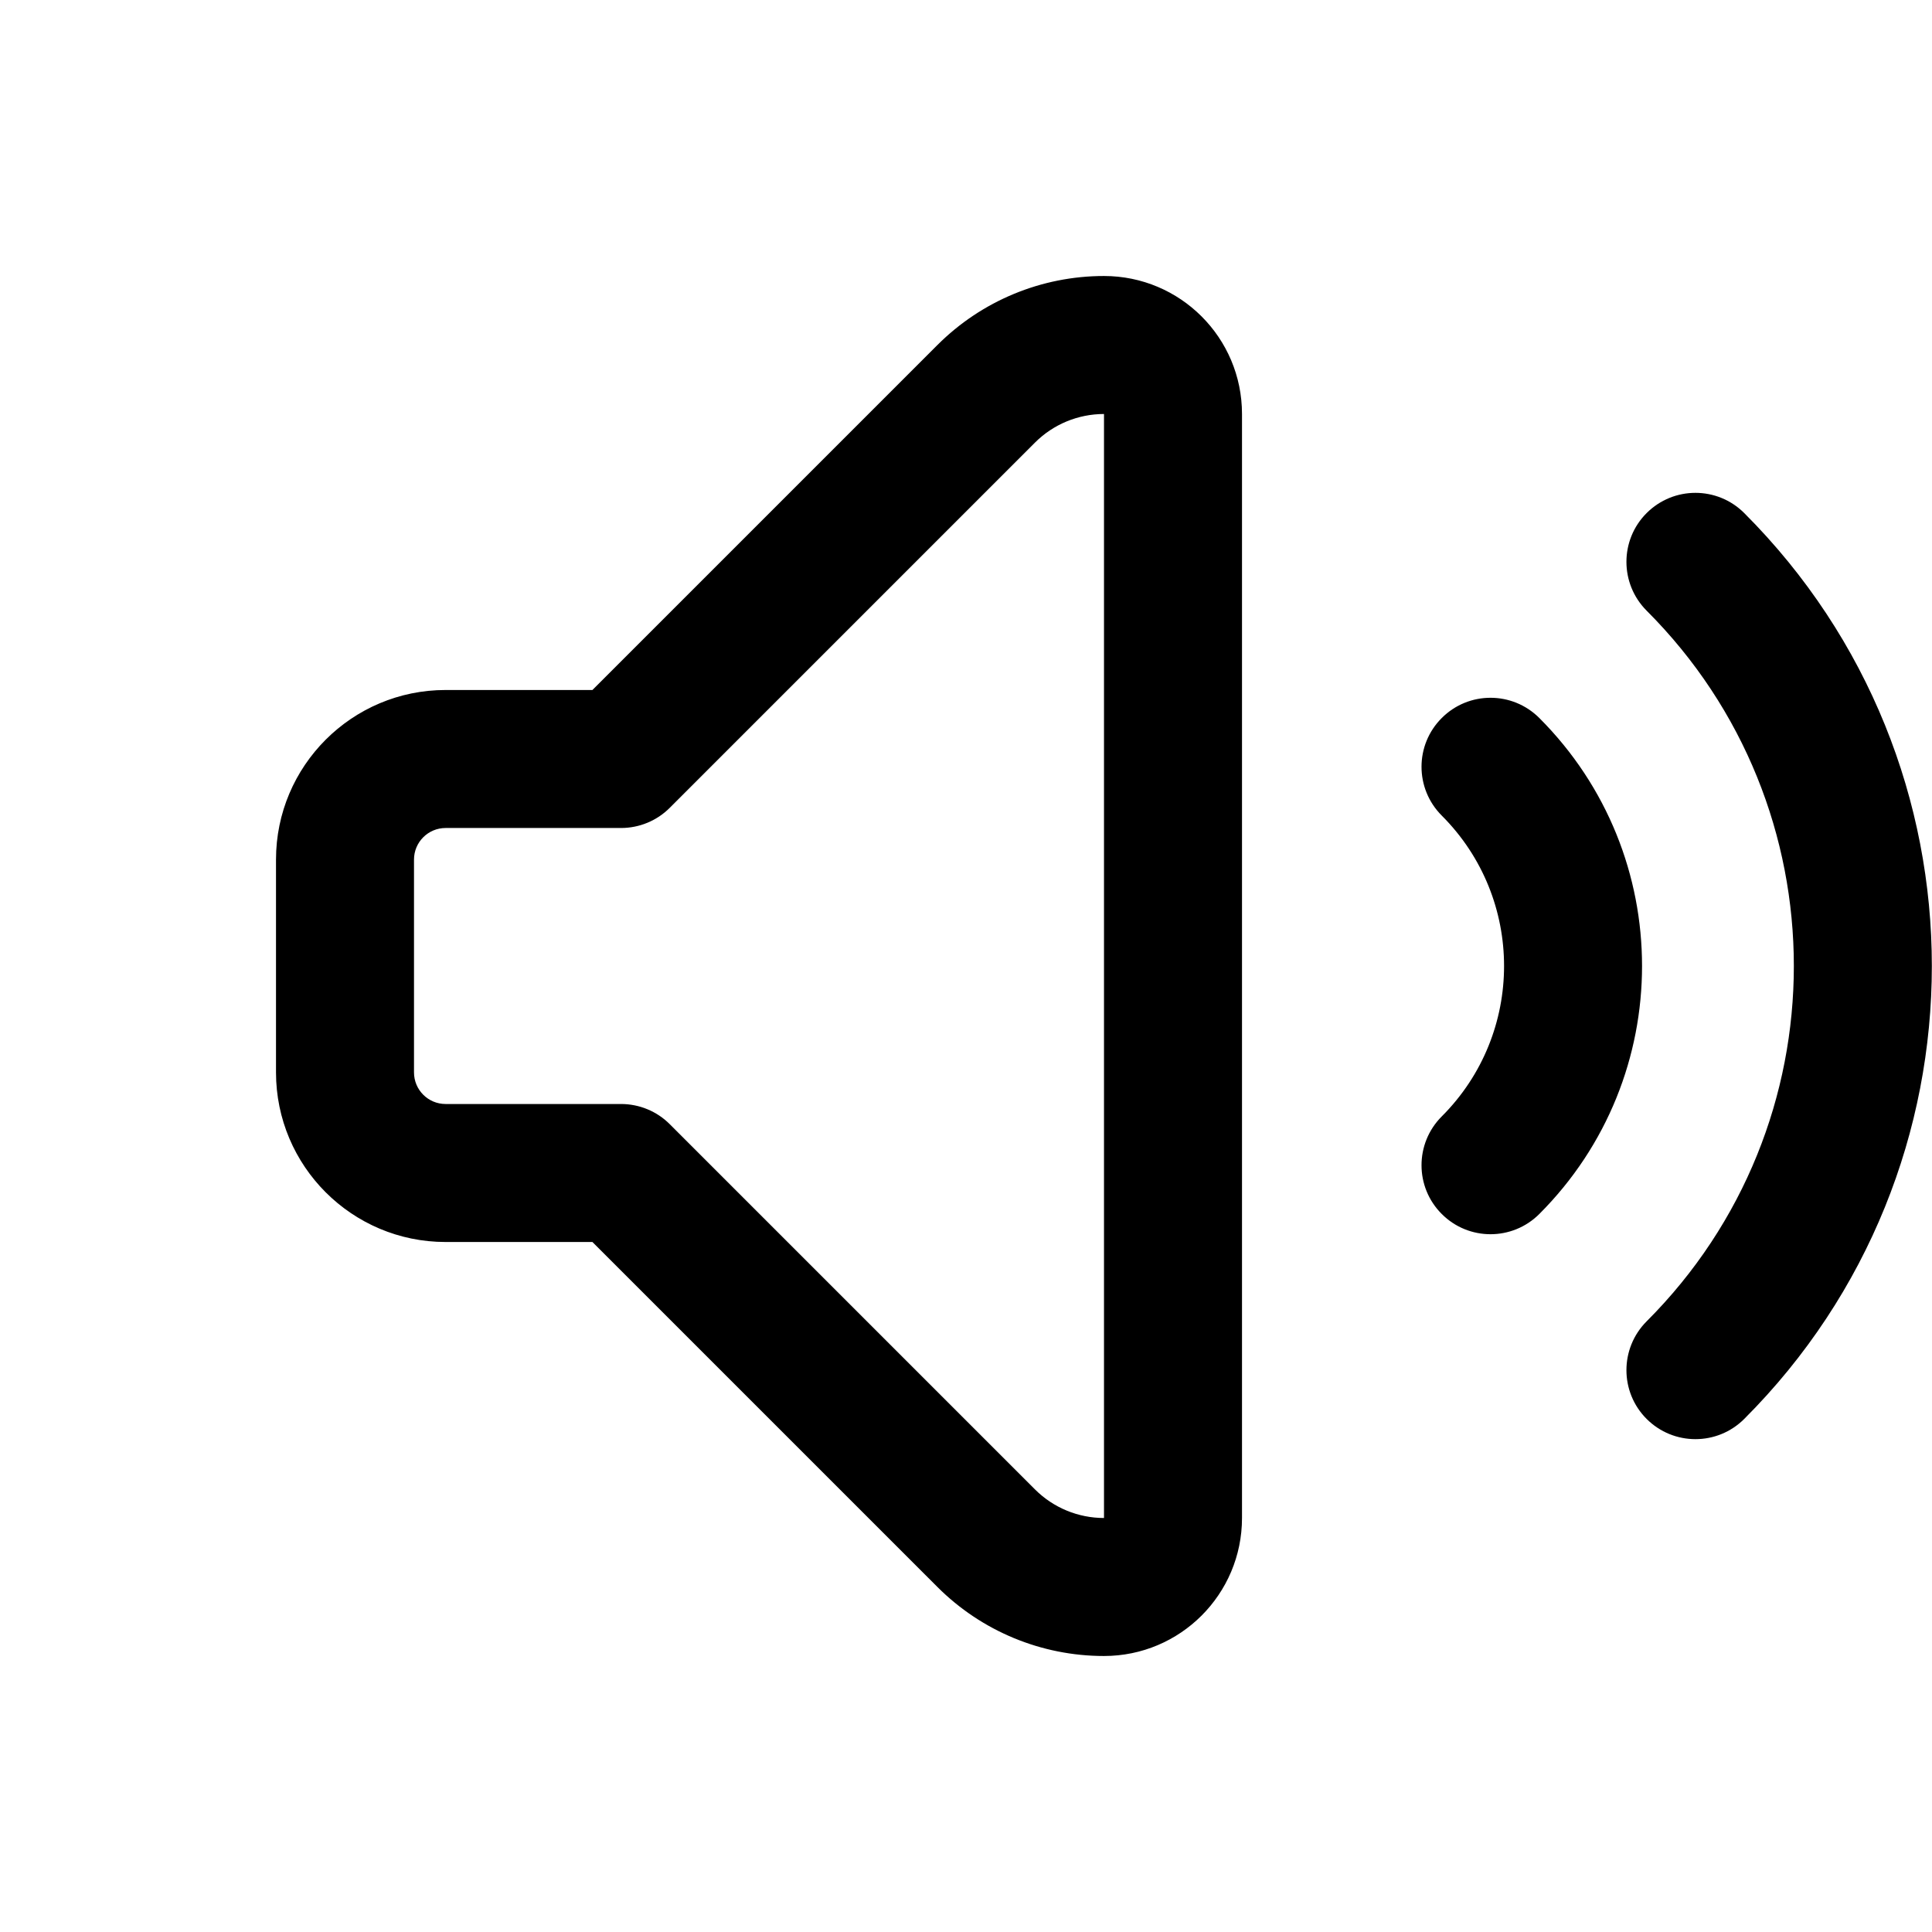
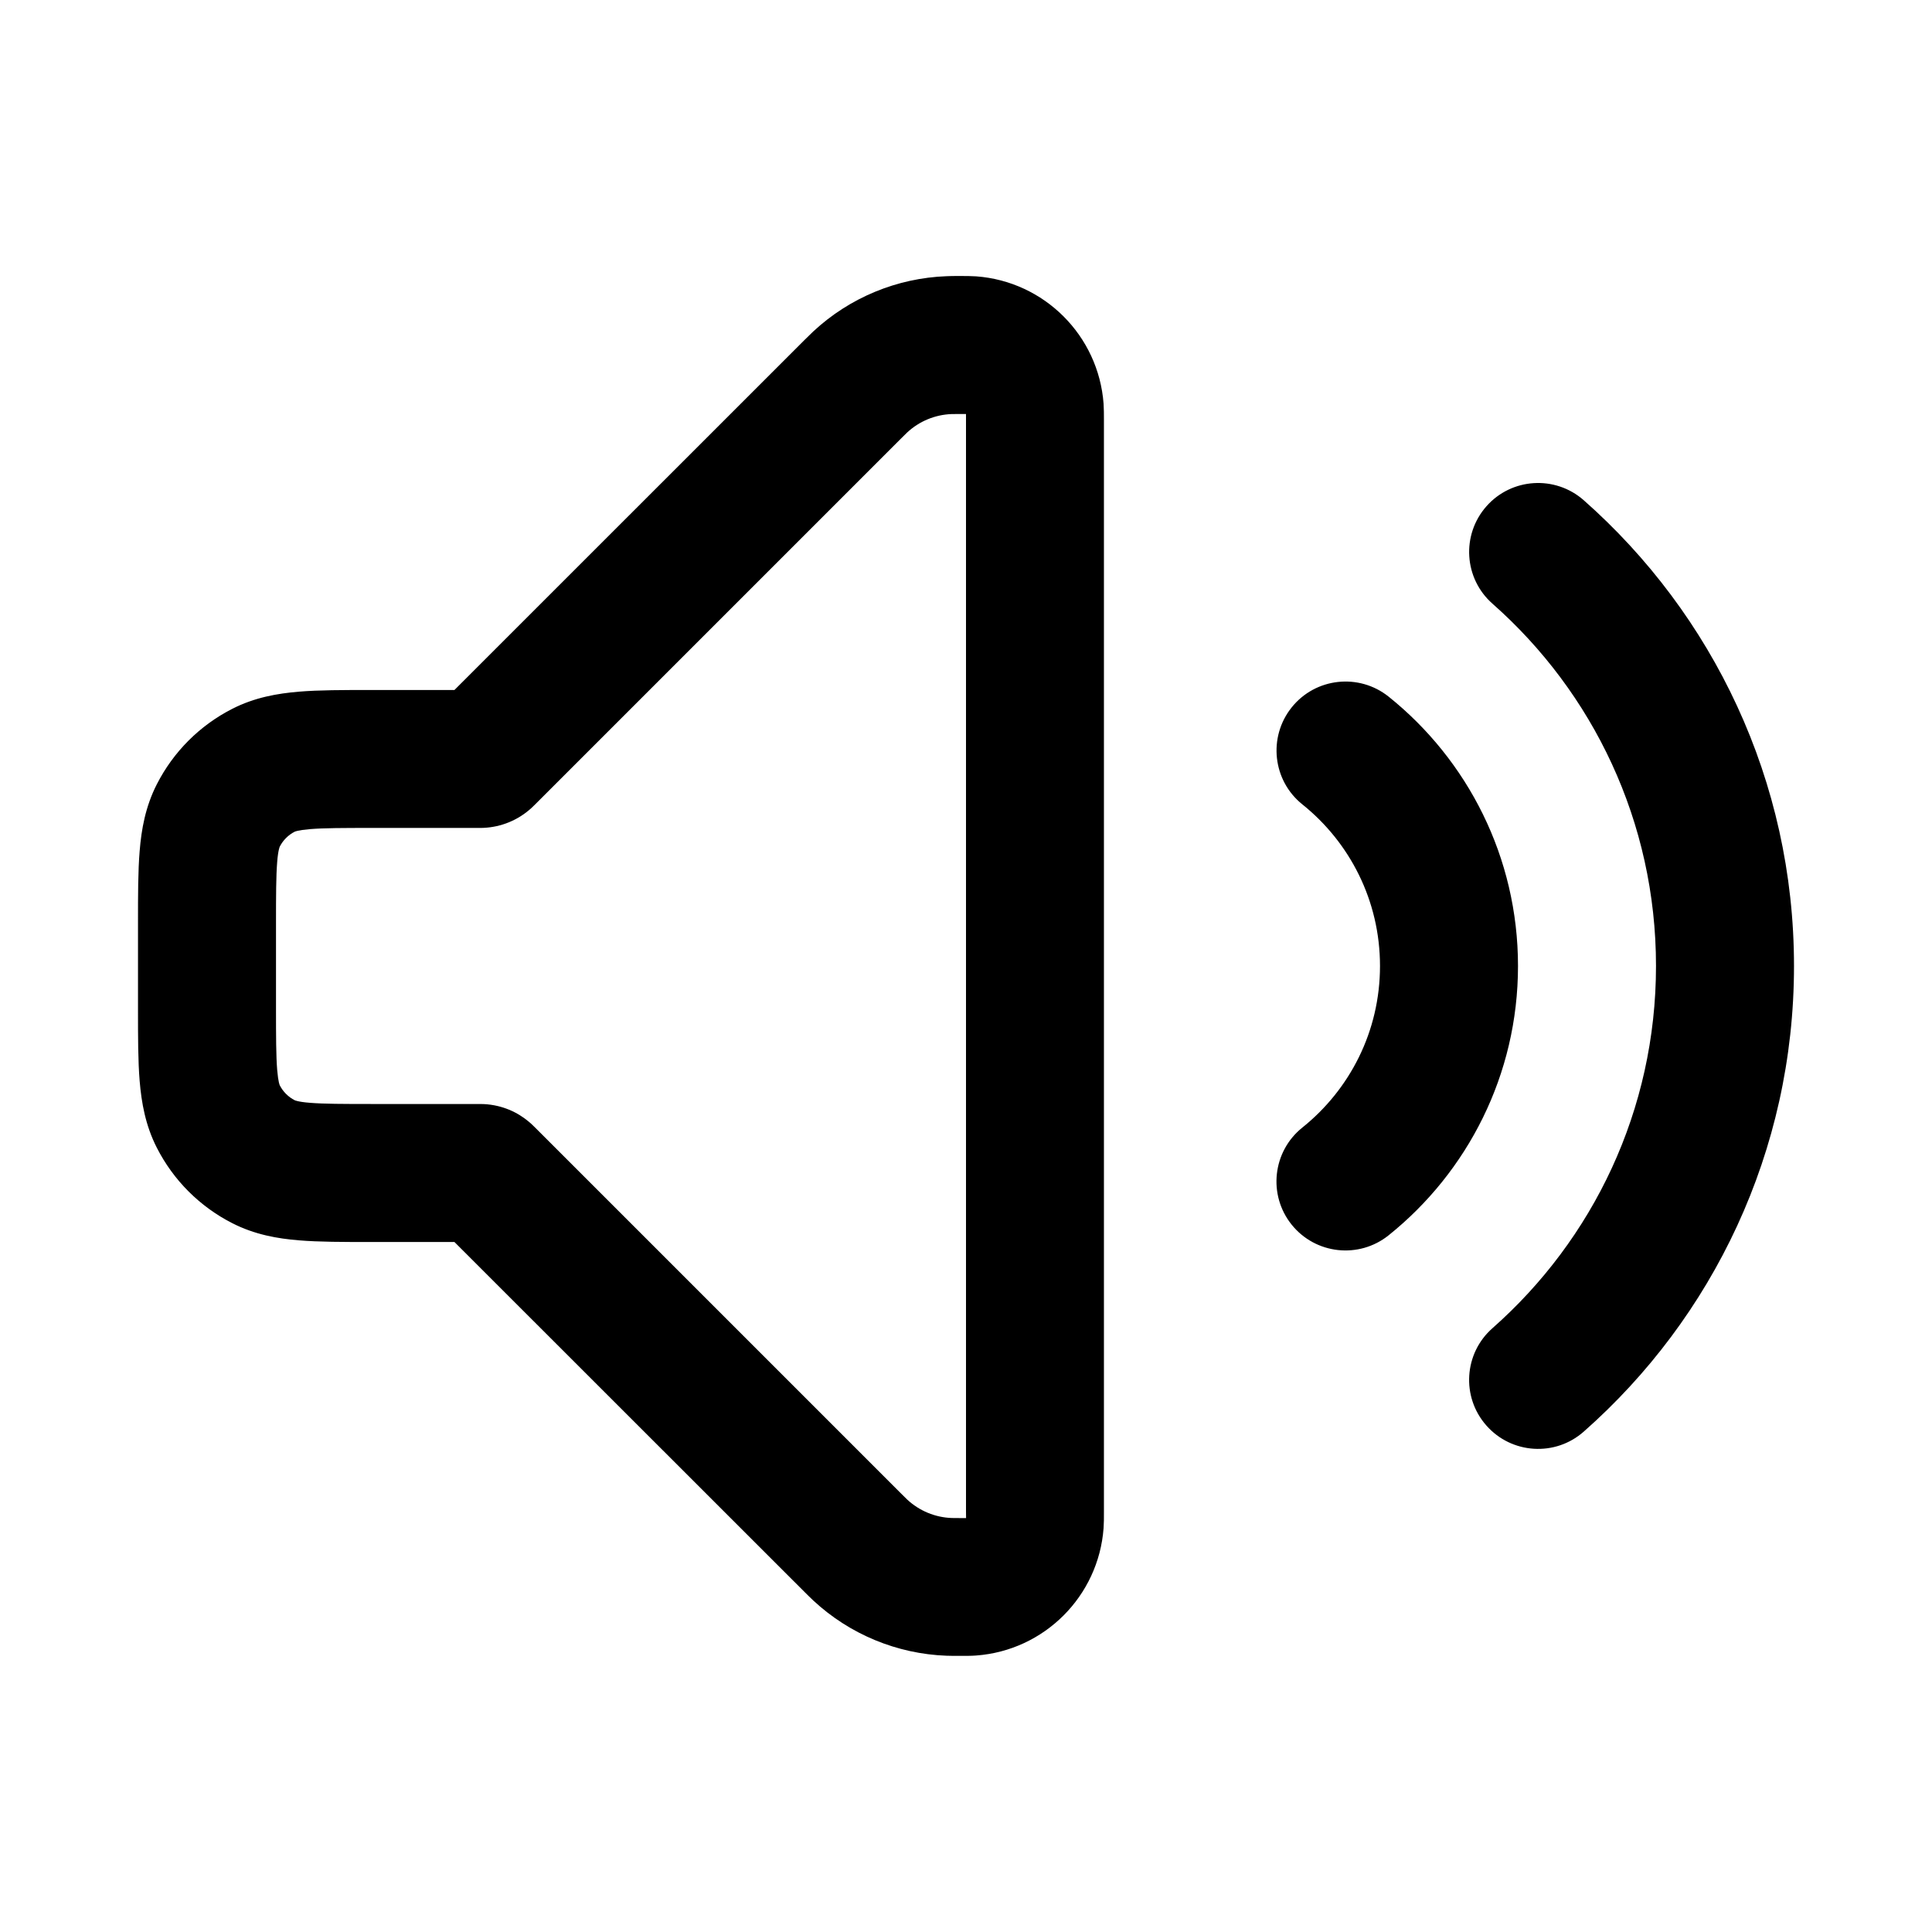
- <svg xmlns="http://www.w3.org/2000/svg" width="28px" height="28px" viewBox="0 0 28 28" version="1.1">
-   <g id="Page-1" stroke="none" stroke-width="1" fill="none" fill-rule="evenodd">
-     <g id="volume_outline_28">
-       <rect x="0" y="0" width="28" height="28" />
-       <path d="M16,4 C17.105,4 18,4.895 18,6 L18,6 L18,22 C18,23.105 17.105,24 16,24 C15.094,24 14.226,23.64 13.586,23 L13.586,23 L8.586,18 L6.458,18 C5.101,18 4,16.899 4,15.542 L4,15.542 L4,12.458 C4,11.101 5.101,10 6.458,10 L6.458,10 L8.586,10 L13.586,5 C14.226,4.36 15.094,4 16,4 Z M16,6 C15.625,6 15.265,6.149 15,6.414 L15,6.414 L9.707,11.707 C9.52,11.895 9.265,12 9,12 L9,12 L6.458,12 C6.205,12 6,12.205 6,12.458 L6,12.458 L6,15.542 C6,15.795 6.205,16 6.458,16 L6.458,16 L9,16 C9.265,16 9.52,16.105 9.707,16.293 L9.707,16.293 L15,21.586 C15.265,21.851 15.625,22 16,22 L16,22 Z M23.864,7.436 C24.255,7.045 24.888,7.045 25.279,7.436 C28.904,11.061 28.904,16.939 25.279,20.564 C24.888,20.955 24.255,20.955 23.864,20.564 C23.474,20.174 23.474,19.541 23.864,19.15 C26.709,16.306 26.709,11.694 23.864,8.85 C23.474,8.459 23.474,7.826 23.864,7.436 Z M20.895,10.406 C21.285,10.015 21.918,10.015 22.309,10.406 C24.294,12.391 24.294,15.609 22.309,17.594 C21.918,17.985 21.285,17.985 20.895,17.594 C20.504,17.204 20.504,16.571 20.895,16.18 C22.099,14.976 22.099,13.024 20.895,11.82 C20.504,11.429 20.504,10.796 20.895,10.406 Z" id="↳-Icon-Color" fill="currentColor" fill-rule="nonzero" />
-     </g>
-   </g>
+ <svg xmlns="http://www.w3.org/2000/svg" width="28" height="28" fill="none" viewBox="0 0 28 28">
+   <path fill="currentColor" fill-rule="evenodd" d="M13.925 4c.066 0 .147-0.0.222.005.988.073 1.774.859 1.847 1.847.005.075.005.156.005.222v15.85a3.06 3.06 0 0 1-.005.222c-.073.988-.859 1.774-1.847 1.847-.075.006-.156.005-.222.005h-.032c-.064 0-.119 0-.175-.002a3 3 0 0 1-1.931-.8c-.041-.038-.08-.078-.125-.122L6.586 18H5.364c-.389 0-.739 0-1.03-.024-.312-.025-.643-.083-.968-.249a2.499 2.499 0 0 1-1.093-1.093c-.166-.325-.223-.656-.249-.968C2 15.375 2 15.025 2 14.636v-1.272c0-.389 0-.739.024-1.03.025-.312.083-.643.249-.968a2.5 2.5 0 0 1 1.093-1.093c.325-.166.656-.223.968-.249C4.625 10 4.975 10 5.364 10h1.222l5.076-5.075a4.777 4.777 0 0 1 .125-.122 3 3 0 0 1 1.931-.8C13.774 4 13.829 4 13.893 4h.032Zm.071 2A7.925 7.925 0 0 0 13.906 6c-.084 0-.101 0-.115.001a1.0 1 0 0 0-.644.267 3.583 3.583 0 0 0-.082.081L7.754 11.66l-.001.001a1.525 1.525 0 0 1-.053.051 1.099 1.099 0 0 1-.692.286c-.033.002-.066.001-.073.001H5.4c-.436 0-.704.001-.904.017-.093.008-.149.017-.184.025a.307.307 0 0 0-.032.009c-.005.002-.008.003-.008.003a.5.5 0 0 0-.218.218s-.001.003-.003.008a.297.297 0 0 0-.009.032c-.008.034-.018.091-.025.184C4.001 12.696 4 12.963 4 13.4v1.2c0 .437.001.704.017.904.008.093.017.149.025.184a.297.297 0 0 0 .009.032.076.076 0 0 0 .003.008.5.5 0 0 0 .218.218s.003.001.008.003a.326.326 0 0 0 .032.009c.034.008.091.018.184.025.2.016.467.017.904.017h1.535c.007 0 .04-0.0.073.001a1.104 1.104 0 0 1 .207.029c.112.027.22.071.318.132.077.048.134.096.167.126.024.022.048.046.053.051l.001.001 5.312 5.312c.059.059.071.071.082.081a.999.999 0 0 0 .644.267c.014.001.031.001.115.001.046 0 .071 0 .09-0l.004-0v-.004C14 21.977 14 21.952 14 21.906V6.094c0-.046 0-.071-0-.09v-.004h-.004Z M18.72 10.252c.345-.431.975-.5 1.406-.155C21.267 11.012 22 12.421 22 14c0 1.579-.734 2.988-1.875 3.903-.431.345-1.06.276-1.406-.155-.345-.431-.276-1.06.155-1.406C19.562 15.791 20 14.947 20 14c0-.947-.438-1.791-1.125-2.342-.431-.345-.5-.975-.155-1.406Z M22.953 7.25c-.414-.365-1.046-.326-1.411.088-.365.414-.326 1.046.088 1.411 1.455 1.284 2.37 3.16 2.37 5.25 0 2.091-.915 3.966-2.37 5.25-.414.365-.454.997-.088 1.411.365.414.997.454 1.411.088C24.82 19.102 26 16.688 26 14c0-2.688-1.18-5.102-3.047-6.75Z" />
</svg>
